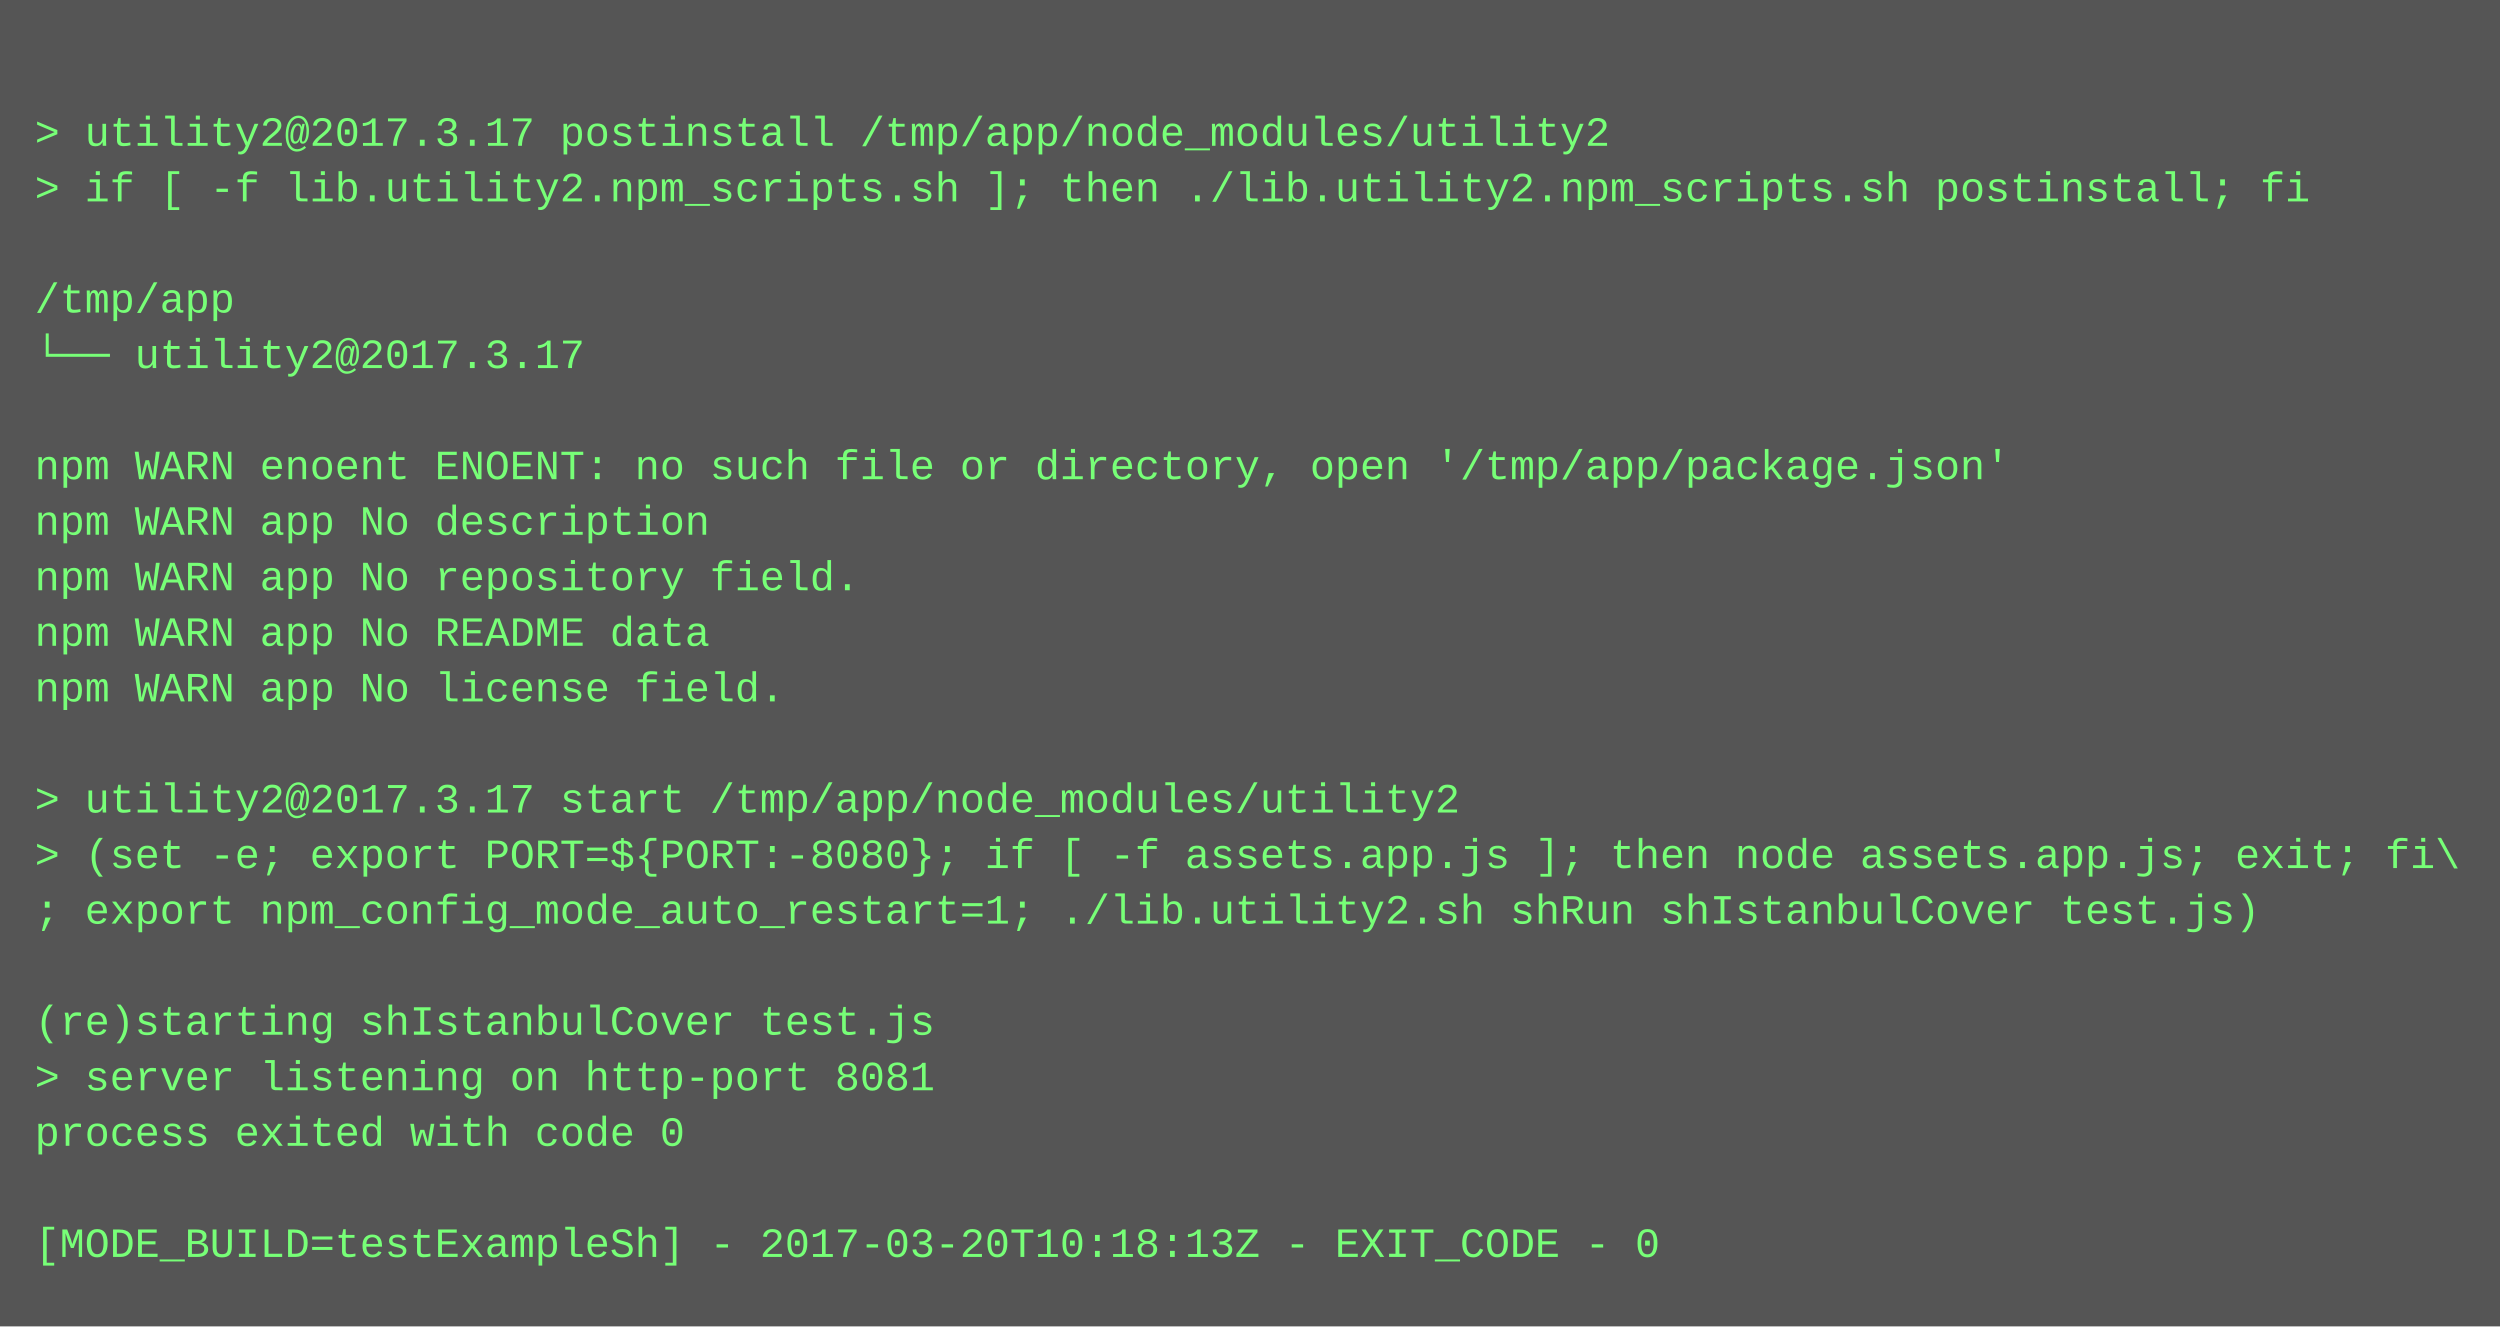
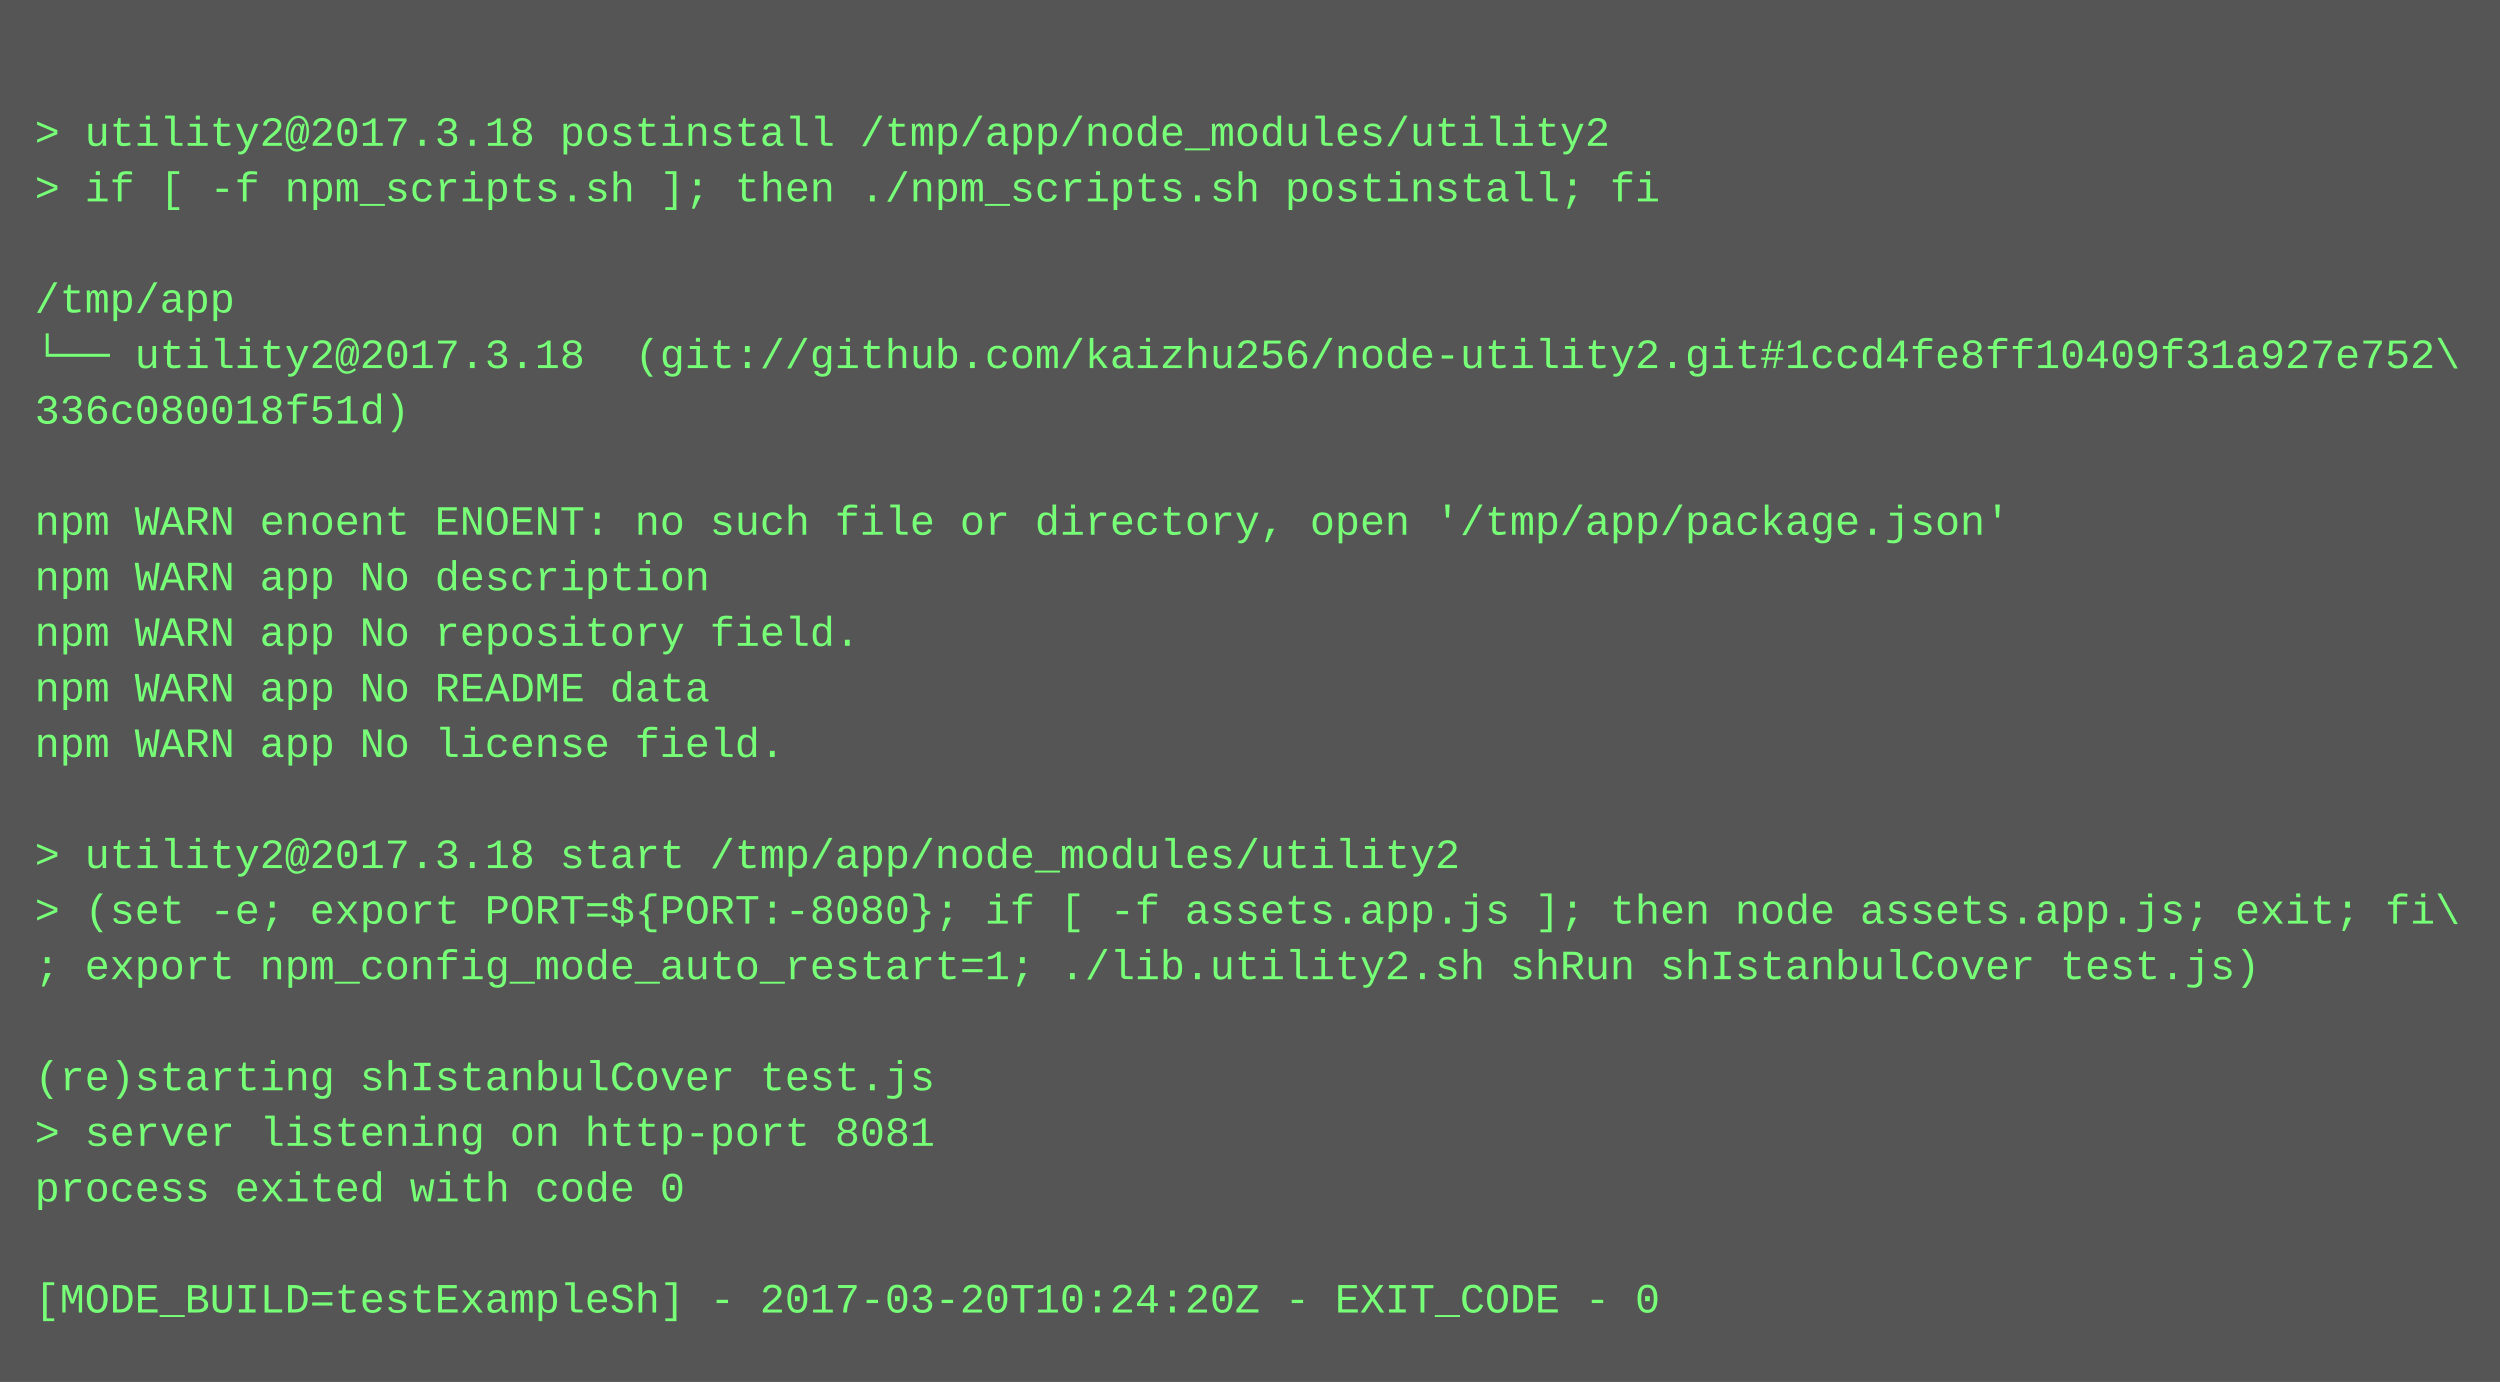
- <svg xmlns="http://www.w3.org/2000/svg" height="382" width="720">
-   <rect height="382" fill="#555" width="720" />
+ <svg xmlns="http://www.w3.org/2000/svg" height="398" width="720">
+   <rect height="398" fill="#555" width="720" />
  <text fill="#7f7" font-family="Courier New" font-size="12" xml:space="preserve">
    <tspan x="10" y="26" />
-     <tspan x="10" y="42">&gt; utility2@2017.3.17 postinstall /tmp/app/node_modules/utility2</tspan>
-     <tspan x="10" y="58">&gt; if [ -f lib.utility2.npm_scripts.sh ]; then ./lib.utility2.npm_scripts.sh postinstall; fi</tspan>
+     <tspan x="10" y="42">&gt; utility2@2017.3.18 postinstall /tmp/app/node_modules/utility2</tspan>
+     <tspan x="10" y="58">&gt; if [ -f npm_scripts.sh ]; then ./npm_scripts.sh postinstall; fi</tspan>
    <tspan x="10" y="74" />
    <tspan x="10" y="90">/tmp/app</tspan>
-     <tspan x="10" y="106">└── utility2@2017.3.17 </tspan>
-     <tspan x="10" y="122" />
-     <tspan x="10" y="138">npm WARN enoent ENOENT: no such file or directory, open '/tmp/app/package.json'</tspan>
-     <tspan x="10" y="154">npm WARN app No description</tspan>
-     <tspan x="10" y="170">npm WARN app No repository field.</tspan>
-     <tspan x="10" y="186">npm WARN app No README data</tspan>
-     <tspan x="10" y="202">npm WARN app No license field.</tspan>
-     <tspan x="10" y="218" />
-     <tspan x="10" y="234">&gt; utility2@2017.3.17 start /tmp/app/node_modules/utility2</tspan>
-     <tspan x="10" y="250">&gt; (set -e; export PORT=${PORT:-8080}; if [ -f assets.app.js ]; then node assets.app.js; exit; fi\</tspan>
-     <tspan x="10" y="266">; export npm_config_mode_auto_restart=1; ./lib.utility2.sh shRun shIstanbulCover test.js)</tspan>
-     <tspan x="10" y="282" />
-     <tspan x="10" y="298">(re)starting shIstanbulCover test.js</tspan>
-     <tspan x="10" y="314">&gt; server listening on http-port 8081</tspan>
-     <tspan x="10" y="330">process exited with code 0</tspan>
-     <tspan x="10" y="346" />
-     <tspan x="10" y="362">[MODE_BUILD=testExampleSh] - 2017-03-20T10:18:13Z - EXIT_CODE - 0</tspan>
+     <tspan x="10" y="106">└── utility2@2017.3.18  (git://github.com/kaizhu256/node-utility2.git#1ccd4fe8ff10409f31a927e752\</tspan>
+     <tspan x="10" y="122">336c080018f51d)</tspan>
+     <tspan x="10" y="138" />
+     <tspan x="10" y="154">npm WARN enoent ENOENT: no such file or directory, open '/tmp/app/package.json'</tspan>
+     <tspan x="10" y="170">npm WARN app No description</tspan>
+     <tspan x="10" y="186">npm WARN app No repository field.</tspan>
+     <tspan x="10" y="202">npm WARN app No README data</tspan>
+     <tspan x="10" y="218">npm WARN app No license field.</tspan>
+     <tspan x="10" y="234" />
+     <tspan x="10" y="250">&gt; utility2@2017.3.18 start /tmp/app/node_modules/utility2</tspan>
+     <tspan x="10" y="266">&gt; (set -e; export PORT=${PORT:-8080}; if [ -f assets.app.js ]; then node assets.app.js; exit; fi\</tspan>
+     <tspan x="10" y="282">; export npm_config_mode_auto_restart=1; ./lib.utility2.sh shRun shIstanbulCover test.js)</tspan>
+     <tspan x="10" y="298" />
+     <tspan x="10" y="314">(re)starting shIstanbulCover test.js</tspan>
+     <tspan x="10" y="330">&gt; server listening on http-port 8081</tspan>
+     <tspan x="10" y="346">process exited with code 0</tspan>
+     <tspan x="10" y="362" />
+     <tspan x="10" y="378">[MODE_BUILD=testExampleSh] - 2017-03-20T10:24:20Z - EXIT_CODE - 0</tspan>
  </text>
</svg>
